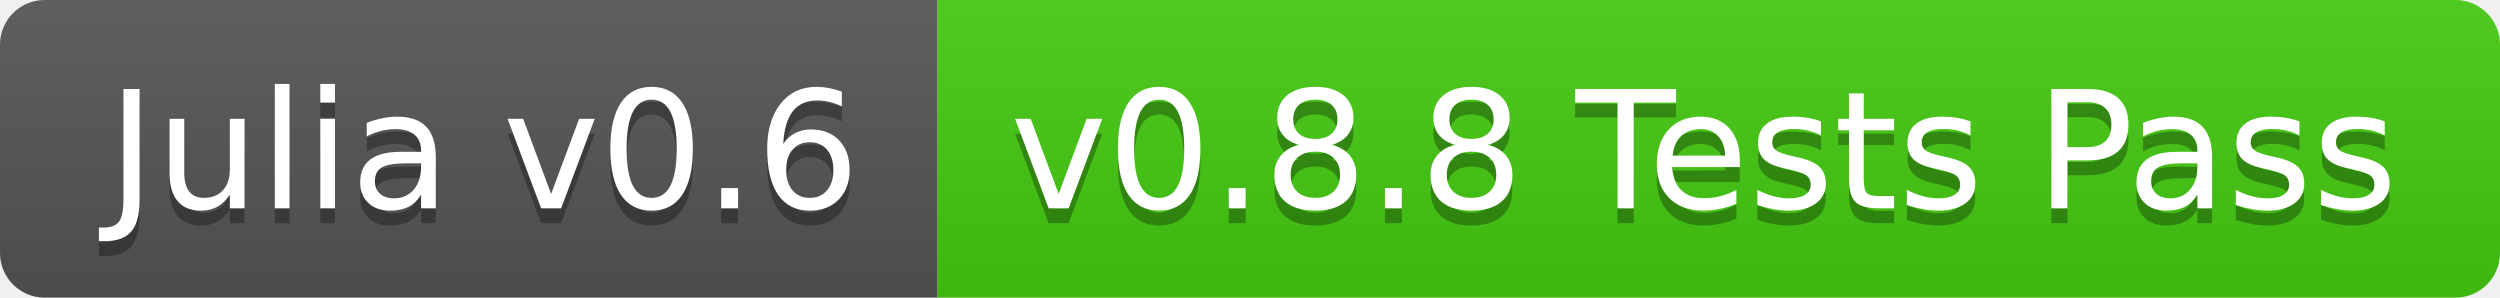
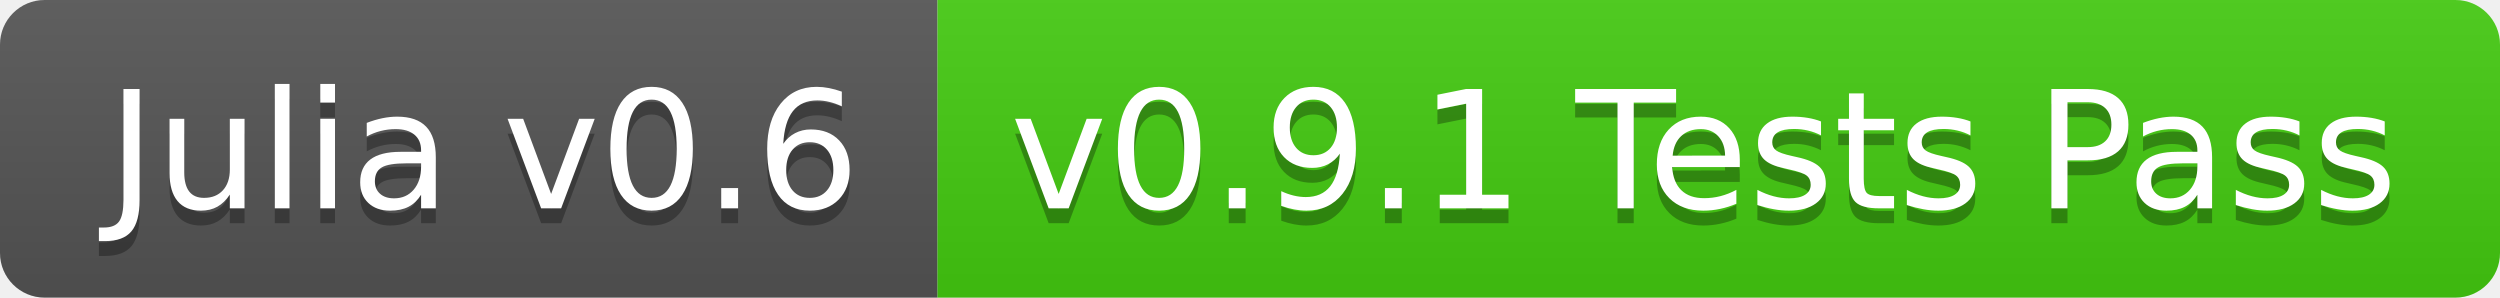
<svg xmlns="http://www.w3.org/2000/svg" width="168" height="20">
  <linearGradient id="b" x2="0" y2="100%">
    <stop offset="0" stop-color="#bbb" stop-opacity=".1" />
    <stop offset="1" stop-opacity=".1" />
  </linearGradient>
  <clipPath id="a">
    <rect width="168" height="20" rx="3" fill="#fff" />
  </clipPath>
  <g clip-path="url(#a)">
    <path fill="#555" d="M0 0h63v20H0z" />
    <path fill="#4c1" d="M63 0h105v20H63z" />
    <path fill="url(#b)" d="M0 0h168v20H0z" />
  </g>
  <g fill="#fff" text-anchor="middle" font-family="DejaVu Sans,Verdana,Geneva,sans-serif" font-size="110">
    <text x="325" y="150" fill="#010101" fill-opacity=".3" transform="scale(.1)" textLength="530">Julia v0.6</text>
    <text x="325" y="140" transform="scale(.1)" textLength="530">Julia v0.6</text>
-     <text x="1145" y="150" fill="#010101" fill-opacity=".3" transform="scale(.1)" textLength="950">v0.8.8 Tests Pass</text>
-     <text x="1145" y="140" transform="scale(.1)" textLength="950">v0.8.8 Tests Pass</text>
+     <text x="1145" y="150" fill="#010101" fill-opacity=".3" transform="scale(.1)" textLength="950">v0.9.1 Tests Pass</text>
+     <text x="1145" y="140" transform="scale(.1)" textLength="950">v0.9.1 Tests Pass</text>
  </g>
</svg>
